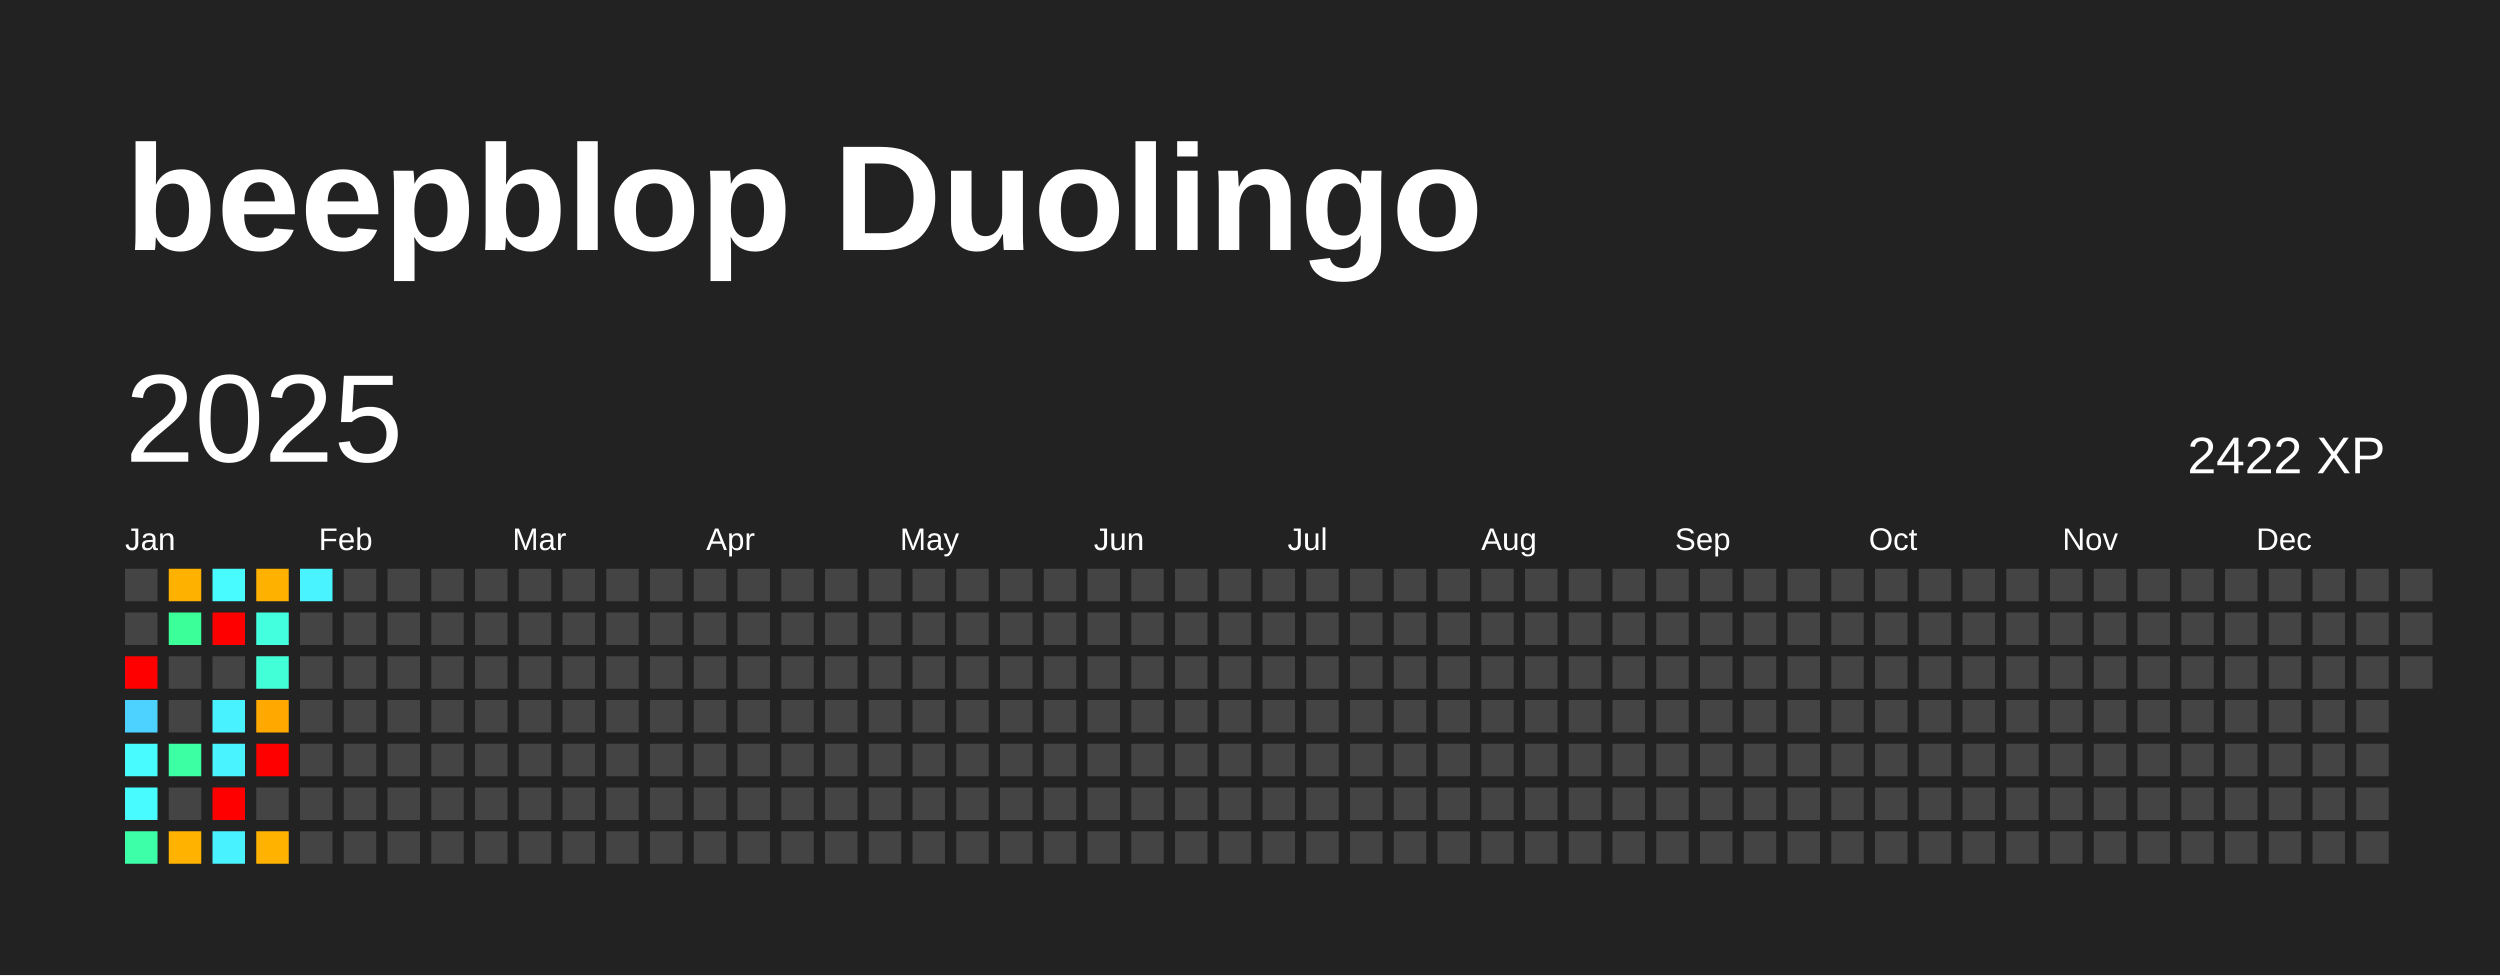
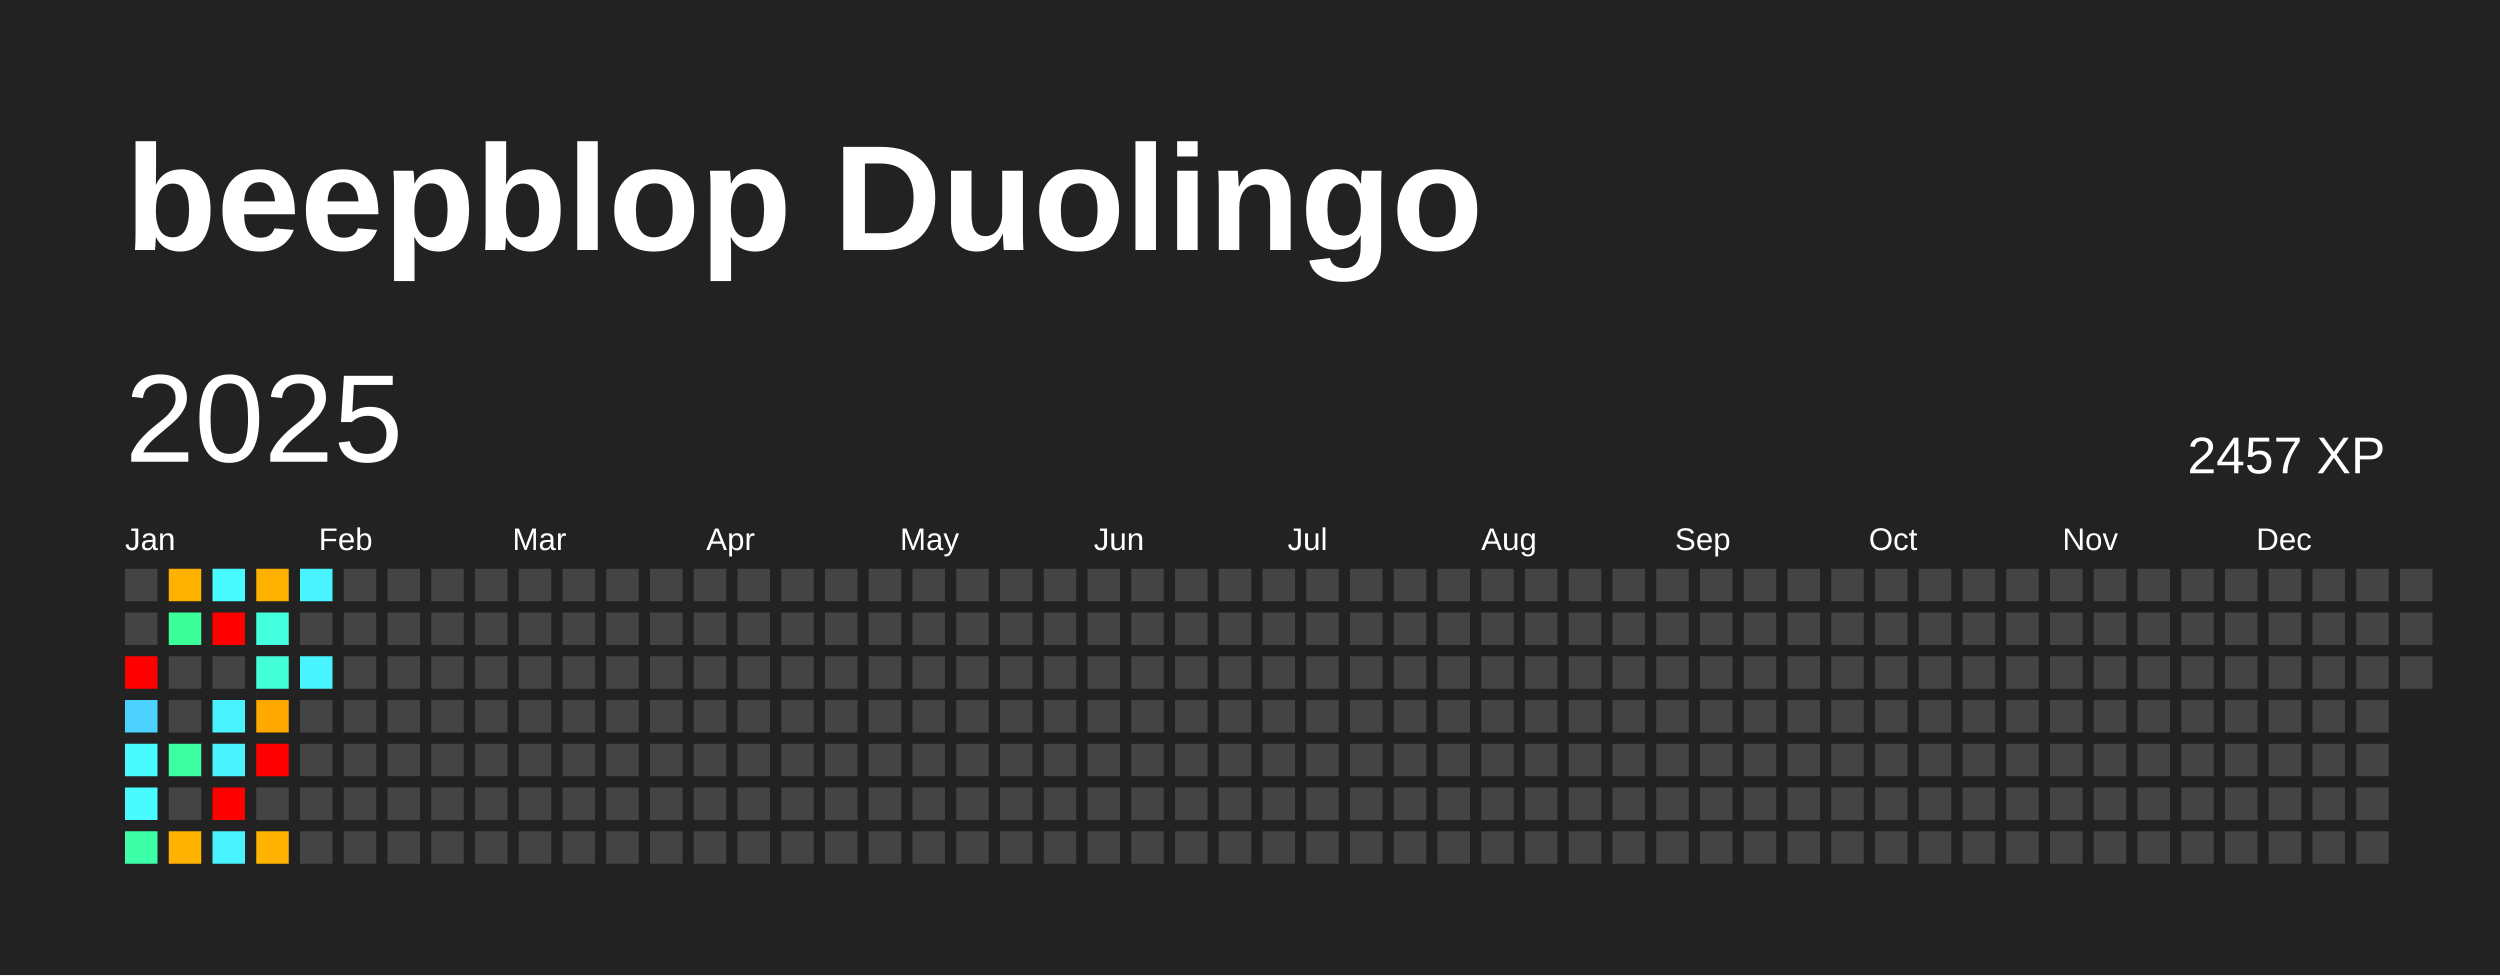
<svg xmlns="http://www.w3.org/2000/svg" baseProfile="full" height="78mm" version="1.1" viewBox="0,0,200,78" width="200mm">
  <defs />
  <rect fill="#222222" height="78" width="200" x="0" y="0" />
  <text fill="#FFFFFF" style="font-size:12px; font-family:Arial; font-weight:bold;" x="10" y="20">beepblop Duolingo</text>
  <text dominant-baseline="hanging" fill="#FFFFFF" style="font-size:10.0px; font-family:Arial;" x="10" y="30">2025</text>
-   <text dominant-baseline="hanging" fill="#FFFFFF" style="font-size:4.125px; font-family:Arial;" x="175" y="35">2422 XP</text>
+   <text dominant-baseline="hanging" fill="#FFFFFF" style="font-size:4.125px; font-family:Arial;" x="175" y="35">2457 XP</text>
  <text fill="#FFFFFF" style="font-size:2.5px; font-family:Arial" x="10.0" y="44">Jan</text>
  <text fill="#FFFFFF" style="font-size:2.5px; font-family:Arial" x="25.5" y="44">Feb</text>
  <text fill="#FFFFFF" style="font-size:2.5px; font-family:Arial" x="41.0" y="44">Mar</text>
  <text fill="#FFFFFF" style="font-size:2.5px; font-family:Arial" x="56.5" y="44">Apr</text>
  <text fill="#FFFFFF" style="font-size:2.5px; font-family:Arial" x="72.0" y="44">May</text>
  <text fill="#FFFFFF" style="font-size:2.5px; font-family:Arial" x="87.5" y="44">Jun</text>
  <text fill="#FFFFFF" style="font-size:2.5px; font-family:Arial" x="103.0" y="44">Jul</text>
  <text fill="#FFFFFF" style="font-size:2.5px; font-family:Arial" x="118.5" y="44">Aug</text>
  <text fill="#FFFFFF" style="font-size:2.5px; font-family:Arial" x="134.0" y="44">Sep</text>
  <text fill="#FFFFFF" style="font-size:2.5px; font-family:Arial" x="149.5" y="44">Oct</text>
  <text fill="#FFFFFF" style="font-size:2.5px; font-family:Arial" x="165.0" y="44">Nov</text>
  <text fill="#FFFFFF" style="font-size:2.5px; font-family:Arial" x="180.5" y="44">Dec</text>
  <rect fill="#444444" height="2.6" width="2.6" x="10.0" y="45.5" />
  <rect fill="#444444" height="2.6" width="2.6" x="10.0" y="49.0" />
  <rect fill="red" height="2.6" width="2.6" x="10.0" y="52.5" />
  <rect fill="#4dd2ff" height="2.6" width="2.6" x="10.0" y="56.0" />
  <rect fill="#47fbff" height="2.6" width="2.6" x="10.0" y="59.5" />
  <rect fill="#47fbff" height="2.6" width="2.6" x="10.0" y="63.0" />
  <rect fill="#3cffa8" height="2.6" width="2.6" x="10.0" y="66.5" />
  <rect fill="#ffb100" height="2.6" width="2.6" x="13.5" y="45.5" />
  <rect fill="#3bff99" height="2.6" width="2.6" x="13.5" y="49.0" />
  <rect fill="#444444" height="2.6" width="2.6" x="13.5" y="52.5" />
  <rect fill="#444444" height="2.6" width="2.6" x="13.5" y="56.0" />
  <rect fill="#3cffa3" height="2.6" width="2.6" x="13.5" y="59.5" />
  <rect fill="#444444" height="2.6" width="2.6" x="13.5" y="63.0" />
  <rect fill="#ffb200" height="2.6" width="2.6" x="13.5" y="66.5" />
  <rect fill="#47fbff" height="2.6" width="2.6" x="17.0" y="45.5" />
  <rect fill="red" height="2.6" width="2.6" x="17.0" y="49.0" />
  <rect fill="#444444" height="2.6" width="2.6" x="17.0" y="52.5" />
  <rect fill="#49f2ff" height="2.6" width="2.6" x="17.0" y="56.0" />
  <rect fill="#49f3ff" height="2.6" width="2.6" x="17.0" y="59.5" />
  <rect fill="red" height="2.6" width="2.6" x="17.0" y="63.0" />
  <rect fill="#49f2ff" height="2.6" width="2.6" x="17.0" y="66.5" />
  <rect fill="#ffb100" height="2.6" width="2.6" x="20.5" y="45.5" />
  <rect fill="#43ffdd" height="2.6" width="2.6" x="20.5" y="49.0" />
  <rect fill="#42ffd8" height="2.6" width="2.6" x="20.5" y="52.5" />
  <rect fill="#ffa800" height="2.6" width="2.6" x="20.5" y="56.0" />
  <rect fill="red" height="2.6" width="2.6" x="20.5" y="59.5" />
  <rect fill="#444444" height="2.6" width="2.6" x="20.5" y="63.0" />
  <rect fill="#ffb300" height="2.6" width="2.6" x="20.5" y="66.5" />
  <rect fill="#49f3ff" height="2.6" width="2.6" x="24.0" y="45.5" />
  <rect fill="#444444" height="2.6" width="2.6" x="24.0" y="49.0" />
-   <rect fill="#444444" height="2.6" width="2.6" x="24.0" y="52.5" />
+   <rect fill="#48f4ff" height="2.6" width="2.6" x="24.0" y="52.5" />
  <rect fill="#444444" height="2.6" width="2.6" x="24.0" y="56.0" />
  <rect fill="#444444" height="2.6" width="2.6" x="24.0" y="59.5" />
  <rect fill="#444444" height="2.6" width="2.6" x="24.0" y="63.0" />
  <rect fill="#444444" height="2.6" width="2.6" x="24.0" y="66.5" />
  <rect fill="#444444" height="2.6" width="2.6" x="27.5" y="45.5" />
  <rect fill="#444444" height="2.6" width="2.6" x="27.5" y="49.0" />
  <rect fill="#444444" height="2.6" width="2.6" x="27.5" y="52.5" />
  <rect fill="#444444" height="2.6" width="2.6" x="27.5" y="56.0" />
  <rect fill="#444444" height="2.6" width="2.6" x="27.5" y="59.5" />
  <rect fill="#444444" height="2.6" width="2.6" x="27.5" y="63.0" />
  <rect fill="#444444" height="2.6" width="2.6" x="27.5" y="66.5" />
  <rect fill="#444444" height="2.6" width="2.6" x="31.0" y="45.5" />
  <rect fill="#444444" height="2.6" width="2.6" x="31.0" y="49.0" />
  <rect fill="#444444" height="2.6" width="2.6" x="31.0" y="52.5" />
  <rect fill="#444444" height="2.6" width="2.6" x="31.0" y="56.0" />
  <rect fill="#444444" height="2.6" width="2.6" x="31.0" y="59.5" />
  <rect fill="#444444" height="2.6" width="2.6" x="31.0" y="63.0" />
  <rect fill="#444444" height="2.6" width="2.6" x="31.0" y="66.5" />
  <rect fill="#444444" height="2.6" width="2.6" x="34.5" y="45.5" />
  <rect fill="#444444" height="2.6" width="2.6" x="34.5" y="49.0" />
  <rect fill="#444444" height="2.6" width="2.6" x="34.5" y="52.5" />
  <rect fill="#444444" height="2.6" width="2.6" x="34.5" y="56.0" />
  <rect fill="#444444" height="2.6" width="2.6" x="34.5" y="59.5" />
  <rect fill="#444444" height="2.6" width="2.6" x="34.5" y="63.0" />
  <rect fill="#444444" height="2.6" width="2.6" x="34.5" y="66.5" />
  <rect fill="#444444" height="2.6" width="2.6" x="38.0" y="45.5" />
  <rect fill="#444444" height="2.6" width="2.6" x="38.0" y="49.0" />
  <rect fill="#444444" height="2.6" width="2.6" x="38.0" y="52.5" />
  <rect fill="#444444" height="2.6" width="2.6" x="38.0" y="56.0" />
  <rect fill="#444444" height="2.6" width="2.6" x="38.0" y="59.5" />
  <rect fill="#444444" height="2.6" width="2.6" x="38.0" y="63.0" />
  <rect fill="#444444" height="2.6" width="2.6" x="38.0" y="66.5" />
  <rect fill="#444444" height="2.6" width="2.6" x="41.5" y="45.5" />
  <rect fill="#444444" height="2.6" width="2.6" x="41.5" y="49.0" />
  <rect fill="#444444" height="2.6" width="2.6" x="41.5" y="52.5" />
  <rect fill="#444444" height="2.6" width="2.6" x="41.5" y="56.0" />
  <rect fill="#444444" height="2.6" width="2.6" x="41.5" y="59.5" />
  <rect fill="#444444" height="2.6" width="2.6" x="41.5" y="63.0" />
  <rect fill="#444444" height="2.6" width="2.6" x="41.5" y="66.5" />
  <rect fill="#444444" height="2.6" width="2.6" x="45.0" y="45.5" />
  <rect fill="#444444" height="2.6" width="2.6" x="45.0" y="49.0" />
  <rect fill="#444444" height="2.6" width="2.6" x="45.0" y="52.5" />
  <rect fill="#444444" height="2.6" width="2.6" x="45.0" y="56.0" />
  <rect fill="#444444" height="2.6" width="2.6" x="45.0" y="59.5" />
  <rect fill="#444444" height="2.6" width="2.6" x="45.0" y="63.0" />
  <rect fill="#444444" height="2.6" width="2.6" x="45.0" y="66.5" />
  <rect fill="#444444" height="2.6" width="2.6" x="48.5" y="45.5" />
  <rect fill="#444444" height="2.6" width="2.6" x="48.5" y="49.0" />
  <rect fill="#444444" height="2.6" width="2.6" x="48.5" y="52.5" />
  <rect fill="#444444" height="2.6" width="2.6" x="48.5" y="56.0" />
  <rect fill="#444444" height="2.6" width="2.6" x="48.5" y="59.5" />
  <rect fill="#444444" height="2.6" width="2.6" x="48.5" y="63.0" />
  <rect fill="#444444" height="2.6" width="2.6" x="48.5" y="66.5" />
  <rect fill="#444444" height="2.6" width="2.6" x="52.0" y="45.5" />
  <rect fill="#444444" height="2.6" width="2.6" x="52.0" y="49.0" />
  <rect fill="#444444" height="2.6" width="2.6" x="52.0" y="52.5" />
  <rect fill="#444444" height="2.6" width="2.6" x="52.0" y="56.0" />
  <rect fill="#444444" height="2.6" width="2.6" x="52.0" y="59.5" />
  <rect fill="#444444" height="2.6" width="2.6" x="52.0" y="63.0" />
  <rect fill="#444444" height="2.6" width="2.6" x="52.0" y="66.5" />
  <rect fill="#444444" height="2.6" width="2.6" x="55.5" y="45.5" />
  <rect fill="#444444" height="2.6" width="2.6" x="55.5" y="49.0" />
  <rect fill="#444444" height="2.6" width="2.6" x="55.5" y="52.5" />
  <rect fill="#444444" height="2.6" width="2.6" x="55.5" y="56.0" />
  <rect fill="#444444" height="2.6" width="2.6" x="55.5" y="59.5" />
  <rect fill="#444444" height="2.6" width="2.6" x="55.5" y="63.0" />
  <rect fill="#444444" height="2.6" width="2.6" x="55.5" y="66.5" />
  <rect fill="#444444" height="2.6" width="2.6" x="59.0" y="45.5" />
  <rect fill="#444444" height="2.6" width="2.6" x="59.0" y="49.0" />
  <rect fill="#444444" height="2.6" width="2.6" x="59.0" y="52.5" />
  <rect fill="#444444" height="2.6" width="2.6" x="59.0" y="56.0" />
  <rect fill="#444444" height="2.6" width="2.6" x="59.0" y="59.5" />
  <rect fill="#444444" height="2.6" width="2.6" x="59.0" y="63.0" />
  <rect fill="#444444" height="2.6" width="2.6" x="59.0" y="66.5" />
  <rect fill="#444444" height="2.6" width="2.6" x="62.5" y="45.5" />
  <rect fill="#444444" height="2.6" width="2.6" x="62.5" y="49.0" />
  <rect fill="#444444" height="2.6" width="2.6" x="62.5" y="52.5" />
  <rect fill="#444444" height="2.6" width="2.6" x="62.5" y="56.0" />
  <rect fill="#444444" height="2.6" width="2.6" x="62.5" y="59.5" />
  <rect fill="#444444" height="2.6" width="2.6" x="62.5" y="63.0" />
  <rect fill="#444444" height="2.6" width="2.6" x="62.5" y="66.5" />
  <rect fill="#444444" height="2.6" width="2.6" x="66.0" y="45.5" />
  <rect fill="#444444" height="2.6" width="2.6" x="66.0" y="49.0" />
  <rect fill="#444444" height="2.6" width="2.6" x="66.0" y="52.5" />
  <rect fill="#444444" height="2.6" width="2.6" x="66.0" y="56.0" />
  <rect fill="#444444" height="2.6" width="2.6" x="66.0" y="59.5" />
  <rect fill="#444444" height="2.6" width="2.6" x="66.0" y="63.0" />
  <rect fill="#444444" height="2.6" width="2.6" x="66.0" y="66.5" />
  <rect fill="#444444" height="2.6" width="2.6" x="69.5" y="45.5" />
  <rect fill="#444444" height="2.6" width="2.6" x="69.5" y="49.0" />
  <rect fill="#444444" height="2.6" width="2.6" x="69.5" y="52.5" />
  <rect fill="#444444" height="2.6" width="2.6" x="69.5" y="56.0" />
  <rect fill="#444444" height="2.6" width="2.6" x="69.5" y="59.5" />
  <rect fill="#444444" height="2.6" width="2.6" x="69.5" y="63.0" />
  <rect fill="#444444" height="2.6" width="2.6" x="69.5" y="66.5" />
  <rect fill="#444444" height="2.6" width="2.6" x="73.0" y="45.5" />
  <rect fill="#444444" height="2.6" width="2.6" x="73.0" y="49.0" />
  <rect fill="#444444" height="2.6" width="2.6" x="73.0" y="52.5" />
  <rect fill="#444444" height="2.6" width="2.6" x="73.0" y="56.0" />
  <rect fill="#444444" height="2.6" width="2.6" x="73.0" y="59.5" />
  <rect fill="#444444" height="2.6" width="2.6" x="73.0" y="63.0" />
  <rect fill="#444444" height="2.6" width="2.6" x="73.0" y="66.5" />
  <rect fill="#444444" height="2.6" width="2.6" x="76.5" y="45.5" />
  <rect fill="#444444" height="2.6" width="2.6" x="76.5" y="49.0" />
  <rect fill="#444444" height="2.6" width="2.6" x="76.5" y="52.5" />
  <rect fill="#444444" height="2.6" width="2.6" x="76.5" y="56.0" />
  <rect fill="#444444" height="2.6" width="2.6" x="76.5" y="59.5" />
  <rect fill="#444444" height="2.6" width="2.6" x="76.5" y="63.0" />
  <rect fill="#444444" height="2.6" width="2.6" x="76.5" y="66.5" />
  <rect fill="#444444" height="2.6" width="2.6" x="80.0" y="45.5" />
  <rect fill="#444444" height="2.6" width="2.6" x="80.0" y="49.0" />
  <rect fill="#444444" height="2.6" width="2.6" x="80.0" y="52.5" />
  <rect fill="#444444" height="2.6" width="2.6" x="80.0" y="56.0" />
  <rect fill="#444444" height="2.6" width="2.6" x="80.0" y="59.5" />
  <rect fill="#444444" height="2.6" width="2.6" x="80.0" y="63.0" />
  <rect fill="#444444" height="2.6" width="2.6" x="80.0" y="66.5" />
  <rect fill="#444444" height="2.6" width="2.6" x="83.5" y="45.5" />
  <rect fill="#444444" height="2.6" width="2.6" x="83.5" y="49.0" />
  <rect fill="#444444" height="2.6" width="2.6" x="83.5" y="52.5" />
  <rect fill="#444444" height="2.6" width="2.6" x="83.5" y="56.0" />
  <rect fill="#444444" height="2.6" width="2.6" x="83.5" y="59.5" />
  <rect fill="#444444" height="2.6" width="2.6" x="83.5" y="63.0" />
  <rect fill="#444444" height="2.6" width="2.6" x="83.5" y="66.5" />
  <rect fill="#444444" height="2.6" width="2.6" x="87.0" y="45.5" />
  <rect fill="#444444" height="2.6" width="2.6" x="87.0" y="49.0" />
  <rect fill="#444444" height="2.6" width="2.6" x="87.0" y="52.5" />
  <rect fill="#444444" height="2.6" width="2.6" x="87.0" y="56.0" />
  <rect fill="#444444" height="2.6" width="2.6" x="87.0" y="59.5" />
  <rect fill="#444444" height="2.6" width="2.6" x="87.0" y="63.0" />
  <rect fill="#444444" height="2.6" width="2.6" x="87.0" y="66.5" />
  <rect fill="#444444" height="2.6" width="2.6" x="90.5" y="45.5" />
  <rect fill="#444444" height="2.6" width="2.6" x="90.5" y="49.0" />
  <rect fill="#444444" height="2.6" width="2.6" x="90.5" y="52.5" />
  <rect fill="#444444" height="2.6" width="2.6" x="90.5" y="56.0" />
  <rect fill="#444444" height="2.6" width="2.6" x="90.5" y="59.5" />
  <rect fill="#444444" height="2.6" width="2.6" x="90.5" y="63.0" />
  <rect fill="#444444" height="2.6" width="2.6" x="90.5" y="66.5" />
  <rect fill="#444444" height="2.6" width="2.6" x="94.0" y="45.5" />
  <rect fill="#444444" height="2.6" width="2.6" x="94.0" y="49.0" />
  <rect fill="#444444" height="2.6" width="2.6" x="94.0" y="52.5" />
  <rect fill="#444444" height="2.6" width="2.6" x="94.0" y="56.0" />
  <rect fill="#444444" height="2.6" width="2.6" x="94.0" y="59.5" />
  <rect fill="#444444" height="2.6" width="2.6" x="94.0" y="63.0" />
  <rect fill="#444444" height="2.6" width="2.6" x="94.0" y="66.5" />
  <rect fill="#444444" height="2.6" width="2.6" x="97.5" y="45.5" />
  <rect fill="#444444" height="2.6" width="2.6" x="97.5" y="49.0" />
  <rect fill="#444444" height="2.6" width="2.6" x="97.5" y="52.5" />
  <rect fill="#444444" height="2.6" width="2.6" x="97.5" y="56.0" />
  <rect fill="#444444" height="2.6" width="2.6" x="97.5" y="59.5" />
  <rect fill="#444444" height="2.6" width="2.6" x="97.5" y="63.0" />
  <rect fill="#444444" height="2.6" width="2.6" x="97.5" y="66.5" />
  <rect fill="#444444" height="2.6" width="2.6" x="101.0" y="45.5" />
  <rect fill="#444444" height="2.6" width="2.6" x="101.0" y="49.0" />
  <rect fill="#444444" height="2.6" width="2.6" x="101.0" y="52.5" />
  <rect fill="#444444" height="2.6" width="2.6" x="101.0" y="56.0" />
  <rect fill="#444444" height="2.6" width="2.6" x="101.0" y="59.5" />
  <rect fill="#444444" height="2.6" width="2.6" x="101.0" y="63.0" />
  <rect fill="#444444" height="2.6" width="2.6" x="101.0" y="66.5" />
  <rect fill="#444444" height="2.6" width="2.6" x="104.5" y="45.5" />
  <rect fill="#444444" height="2.6" width="2.6" x="104.5" y="49.0" />
  <rect fill="#444444" height="2.6" width="2.6" x="104.5" y="52.5" />
  <rect fill="#444444" height="2.6" width="2.6" x="104.5" y="56.0" />
  <rect fill="#444444" height="2.6" width="2.6" x="104.5" y="59.5" />
  <rect fill="#444444" height="2.6" width="2.6" x="104.5" y="63.0" />
  <rect fill="#444444" height="2.6" width="2.6" x="104.5" y="66.5" />
  <rect fill="#444444" height="2.6" width="2.6" x="108.0" y="45.5" />
  <rect fill="#444444" height="2.6" width="2.6" x="108.0" y="49.0" />
  <rect fill="#444444" height="2.6" width="2.6" x="108.0" y="52.5" />
  <rect fill="#444444" height="2.6" width="2.6" x="108.0" y="56.0" />
  <rect fill="#444444" height="2.6" width="2.6" x="108.0" y="59.5" />
  <rect fill="#444444" height="2.6" width="2.6" x="108.0" y="63.0" />
  <rect fill="#444444" height="2.6" width="2.6" x="108.0" y="66.5" />
  <rect fill="#444444" height="2.6" width="2.6" x="111.5" y="45.5" />
  <rect fill="#444444" height="2.6" width="2.6" x="111.5" y="49.0" />
  <rect fill="#444444" height="2.6" width="2.6" x="111.5" y="52.5" />
  <rect fill="#444444" height="2.6" width="2.6" x="111.5" y="56.0" />
  <rect fill="#444444" height="2.6" width="2.6" x="111.5" y="59.5" />
  <rect fill="#444444" height="2.6" width="2.6" x="111.5" y="63.0" />
  <rect fill="#444444" height="2.6" width="2.6" x="111.5" y="66.5" />
  <rect fill="#444444" height="2.6" width="2.6" x="115.0" y="45.5" />
  <rect fill="#444444" height="2.6" width="2.6" x="115.0" y="49.0" />
  <rect fill="#444444" height="2.6" width="2.6" x="115.0" y="52.5" />
  <rect fill="#444444" height="2.6" width="2.6" x="115.0" y="56.0" />
  <rect fill="#444444" height="2.6" width="2.6" x="115.0" y="59.5" />
  <rect fill="#444444" height="2.6" width="2.6" x="115.0" y="63.0" />
  <rect fill="#444444" height="2.6" width="2.6" x="115.0" y="66.5" />
  <rect fill="#444444" height="2.6" width="2.6" x="118.5" y="45.5" />
  <rect fill="#444444" height="2.6" width="2.6" x="118.5" y="49.0" />
  <rect fill="#444444" height="2.6" width="2.6" x="118.5" y="52.5" />
  <rect fill="#444444" height="2.6" width="2.6" x="118.5" y="56.0" />
  <rect fill="#444444" height="2.6" width="2.6" x="118.5" y="59.5" />
  <rect fill="#444444" height="2.6" width="2.6" x="118.5" y="63.0" />
  <rect fill="#444444" height="2.6" width="2.6" x="118.5" y="66.5" />
  <rect fill="#444444" height="2.6" width="2.6" x="122.0" y="45.5" />
  <rect fill="#444444" height="2.6" width="2.6" x="122.0" y="49.0" />
  <rect fill="#444444" height="2.6" width="2.6" x="122.0" y="52.5" />
  <rect fill="#444444" height="2.6" width="2.6" x="122.0" y="56.0" />
  <rect fill="#444444" height="2.6" width="2.6" x="122.0" y="59.5" />
  <rect fill="#444444" height="2.6" width="2.6" x="122.0" y="63.0" />
  <rect fill="#444444" height="2.6" width="2.6" x="122.0" y="66.5" />
  <rect fill="#444444" height="2.6" width="2.6" x="125.5" y="45.5" />
  <rect fill="#444444" height="2.6" width="2.6" x="125.5" y="49.0" />
  <rect fill="#444444" height="2.6" width="2.6" x="125.5" y="52.5" />
  <rect fill="#444444" height="2.6" width="2.6" x="125.5" y="56.0" />
  <rect fill="#444444" height="2.6" width="2.6" x="125.5" y="59.5" />
  <rect fill="#444444" height="2.6" width="2.6" x="125.5" y="63.0" />
  <rect fill="#444444" height="2.6" width="2.6" x="125.5" y="66.5" />
  <rect fill="#444444" height="2.6" width="2.6" x="129.0" y="45.5" />
  <rect fill="#444444" height="2.6" width="2.6" x="129.0" y="49.0" />
  <rect fill="#444444" height="2.6" width="2.6" x="129.0" y="52.5" />
  <rect fill="#444444" height="2.6" width="2.6" x="129.0" y="56.0" />
  <rect fill="#444444" height="2.6" width="2.6" x="129.0" y="59.5" />
  <rect fill="#444444" height="2.6" width="2.6" x="129.0" y="63.0" />
  <rect fill="#444444" height="2.6" width="2.6" x="129.0" y="66.5" />
  <rect fill="#444444" height="2.6" width="2.6" x="132.5" y="45.5" />
  <rect fill="#444444" height="2.6" width="2.6" x="132.5" y="49.0" />
  <rect fill="#444444" height="2.6" width="2.6" x="132.5" y="52.5" />
  <rect fill="#444444" height="2.6" width="2.6" x="132.5" y="56.0" />
  <rect fill="#444444" height="2.6" width="2.6" x="132.5" y="59.5" />
  <rect fill="#444444" height="2.6" width="2.6" x="132.5" y="63.0" />
  <rect fill="#444444" height="2.6" width="2.6" x="132.5" y="66.5" />
  <rect fill="#444444" height="2.6" width="2.6" x="136.0" y="45.5" />
  <rect fill="#444444" height="2.6" width="2.6" x="136.0" y="49.0" />
  <rect fill="#444444" height="2.6" width="2.6" x="136.0" y="52.5" />
  <rect fill="#444444" height="2.6" width="2.6" x="136.0" y="56.0" />
  <rect fill="#444444" height="2.6" width="2.6" x="136.0" y="59.5" />
  <rect fill="#444444" height="2.6" width="2.6" x="136.0" y="63.0" />
  <rect fill="#444444" height="2.6" width="2.6" x="136.0" y="66.5" />
  <rect fill="#444444" height="2.6" width="2.6" x="139.5" y="45.5" />
  <rect fill="#444444" height="2.6" width="2.6" x="139.5" y="49.0" />
  <rect fill="#444444" height="2.6" width="2.6" x="139.5" y="52.5" />
  <rect fill="#444444" height="2.6" width="2.6" x="139.5" y="56.0" />
  <rect fill="#444444" height="2.6" width="2.6" x="139.5" y="59.5" />
  <rect fill="#444444" height="2.6" width="2.6" x="139.5" y="63.0" />
  <rect fill="#444444" height="2.6" width="2.6" x="139.5" y="66.5" />
  <rect fill="#444444" height="2.6" width="2.6" x="143.0" y="45.5" />
  <rect fill="#444444" height="2.6" width="2.6" x="143.0" y="49.0" />
  <rect fill="#444444" height="2.6" width="2.6" x="143.0" y="52.5" />
  <rect fill="#444444" height="2.6" width="2.6" x="143.0" y="56.0" />
  <rect fill="#444444" height="2.6" width="2.6" x="143.0" y="59.5" />
  <rect fill="#444444" height="2.6" width="2.6" x="143.0" y="63.0" />
  <rect fill="#444444" height="2.6" width="2.6" x="143.0" y="66.5" />
  <rect fill="#444444" height="2.6" width="2.6" x="146.5" y="45.5" />
  <rect fill="#444444" height="2.6" width="2.6" x="146.5" y="49.0" />
  <rect fill="#444444" height="2.6" width="2.6" x="146.5" y="52.5" />
  <rect fill="#444444" height="2.6" width="2.6" x="146.5" y="56.0" />
  <rect fill="#444444" height="2.6" width="2.6" x="146.5" y="59.5" />
  <rect fill="#444444" height="2.6" width="2.6" x="146.5" y="63.0" />
  <rect fill="#444444" height="2.6" width="2.6" x="146.5" y="66.5" />
  <rect fill="#444444" height="2.6" width="2.6" x="150.0" y="45.5" />
  <rect fill="#444444" height="2.6" width="2.6" x="150.0" y="49.0" />
  <rect fill="#444444" height="2.6" width="2.6" x="150.0" y="52.5" />
  <rect fill="#444444" height="2.6" width="2.6" x="150.0" y="56.0" />
  <rect fill="#444444" height="2.6" width="2.6" x="150.0" y="59.5" />
  <rect fill="#444444" height="2.6" width="2.6" x="150.0" y="63.0" />
  <rect fill="#444444" height="2.6" width="2.6" x="150.0" y="66.5" />
  <rect fill="#444444" height="2.6" width="2.6" x="153.5" y="45.5" />
  <rect fill="#444444" height="2.6" width="2.6" x="153.5" y="49.0" />
  <rect fill="#444444" height="2.6" width="2.6" x="153.5" y="52.5" />
  <rect fill="#444444" height="2.6" width="2.6" x="153.5" y="56.0" />
  <rect fill="#444444" height="2.6" width="2.6" x="153.5" y="59.5" />
  <rect fill="#444444" height="2.6" width="2.6" x="153.5" y="63.0" />
  <rect fill="#444444" height="2.6" width="2.6" x="153.5" y="66.5" />
  <rect fill="#444444" height="2.6" width="2.6" x="157.0" y="45.5" />
  <rect fill="#444444" height="2.6" width="2.6" x="157.0" y="49.0" />
  <rect fill="#444444" height="2.6" width="2.6" x="157.0" y="52.5" />
  <rect fill="#444444" height="2.6" width="2.6" x="157.0" y="56.0" />
  <rect fill="#444444" height="2.6" width="2.6" x="157.0" y="59.5" />
  <rect fill="#444444" height="2.6" width="2.6" x="157.0" y="63.0" />
  <rect fill="#444444" height="2.6" width="2.6" x="157.0" y="66.5" />
  <rect fill="#444444" height="2.6" width="2.6" x="160.5" y="45.5" />
  <rect fill="#444444" height="2.6" width="2.6" x="160.5" y="49.0" />
  <rect fill="#444444" height="2.6" width="2.6" x="160.5" y="52.5" />
  <rect fill="#444444" height="2.6" width="2.6" x="160.5" y="56.0" />
  <rect fill="#444444" height="2.6" width="2.6" x="160.5" y="59.5" />
  <rect fill="#444444" height="2.6" width="2.6" x="160.5" y="63.0" />
  <rect fill="#444444" height="2.6" width="2.6" x="160.5" y="66.5" />
  <rect fill="#444444" height="2.6" width="2.6" x="164.0" y="45.5" />
  <rect fill="#444444" height="2.6" width="2.6" x="164.0" y="49.0" />
  <rect fill="#444444" height="2.6" width="2.6" x="164.0" y="52.5" />
  <rect fill="#444444" height="2.6" width="2.6" x="164.0" y="56.0" />
  <rect fill="#444444" height="2.6" width="2.6" x="164.0" y="59.5" />
  <rect fill="#444444" height="2.6" width="2.6" x="164.0" y="63.0" />
  <rect fill="#444444" height="2.6" width="2.6" x="164.0" y="66.5" />
  <rect fill="#444444" height="2.6" width="2.6" x="167.5" y="45.5" />
  <rect fill="#444444" height="2.6" width="2.6" x="167.5" y="49.0" />
  <rect fill="#444444" height="2.6" width="2.6" x="167.5" y="52.5" />
  <rect fill="#444444" height="2.6" width="2.6" x="167.5" y="56.0" />
  <rect fill="#444444" height="2.6" width="2.6" x="167.5" y="59.5" />
  <rect fill="#444444" height="2.6" width="2.6" x="167.5" y="63.0" />
  <rect fill="#444444" height="2.6" width="2.6" x="167.5" y="66.5" />
  <rect fill="#444444" height="2.6" width="2.6" x="171.0" y="45.5" />
  <rect fill="#444444" height="2.6" width="2.6" x="171.0" y="49.0" />
  <rect fill="#444444" height="2.6" width="2.6" x="171.0" y="52.5" />
  <rect fill="#444444" height="2.6" width="2.6" x="171.0" y="56.0" />
  <rect fill="#444444" height="2.6" width="2.6" x="171.0" y="59.5" />
  <rect fill="#444444" height="2.6" width="2.6" x="171.0" y="63.0" />
  <rect fill="#444444" height="2.6" width="2.6" x="171.0" y="66.5" />
  <rect fill="#444444" height="2.6" width="2.6" x="174.5" y="45.5" />
  <rect fill="#444444" height="2.6" width="2.6" x="174.5" y="49.0" />
  <rect fill="#444444" height="2.6" width="2.6" x="174.5" y="52.5" />
  <rect fill="#444444" height="2.6" width="2.6" x="174.5" y="56.0" />
  <rect fill="#444444" height="2.6" width="2.6" x="174.5" y="59.5" />
  <rect fill="#444444" height="2.6" width="2.6" x="174.5" y="63.0" />
  <rect fill="#444444" height="2.6" width="2.6" x="174.5" y="66.5" />
  <rect fill="#444444" height="2.6" width="2.6" x="178.0" y="45.5" />
  <rect fill="#444444" height="2.6" width="2.6" x="178.0" y="49.0" />
  <rect fill="#444444" height="2.6" width="2.6" x="178.0" y="52.5" />
  <rect fill="#444444" height="2.6" width="2.6" x="178.0" y="56.0" />
  <rect fill="#444444" height="2.6" width="2.6" x="178.0" y="59.5" />
  <rect fill="#444444" height="2.6" width="2.6" x="178.0" y="63.0" />
  <rect fill="#444444" height="2.6" width="2.6" x="178.0" y="66.5" />
  <rect fill="#444444" height="2.6" width="2.6" x="181.5" y="45.5" />
  <rect fill="#444444" height="2.6" width="2.6" x="181.5" y="49.0" />
  <rect fill="#444444" height="2.6" width="2.6" x="181.5" y="52.5" />
  <rect fill="#444444" height="2.6" width="2.6" x="181.5" y="56.0" />
  <rect fill="#444444" height="2.6" width="2.6" x="181.5" y="59.5" />
  <rect fill="#444444" height="2.6" width="2.6" x="181.5" y="63.0" />
  <rect fill="#444444" height="2.6" width="2.6" x="181.5" y="66.5" />
  <rect fill="#444444" height="2.6" width="2.6" x="185.0" y="45.5" />
  <rect fill="#444444" height="2.6" width="2.6" x="185.0" y="49.0" />
  <rect fill="#444444" height="2.6" width="2.6" x="185.0" y="52.5" />
  <rect fill="#444444" height="2.6" width="2.6" x="185.0" y="56.0" />
  <rect fill="#444444" height="2.6" width="2.6" x="185.0" y="59.5" />
  <rect fill="#444444" height="2.6" width="2.6" x="185.0" y="63.0" />
  <rect fill="#444444" height="2.6" width="2.6" x="185.0" y="66.5" />
  <rect fill="#444444" height="2.6" width="2.6" x="188.5" y="45.5" />
  <rect fill="#444444" height="2.6" width="2.6" x="188.5" y="49.0" />
  <rect fill="#444444" height="2.6" width="2.6" x="188.5" y="52.5" />
  <rect fill="#444444" height="2.6" width="2.6" x="188.5" y="56.0" />
  <rect fill="#444444" height="2.6" width="2.6" x="188.5" y="59.5" />
  <rect fill="#444444" height="2.6" width="2.6" x="188.5" y="63.0" />
  <rect fill="#444444" height="2.6" width="2.6" x="188.5" y="66.5" />
  <rect fill="#444444" height="2.6" width="2.6" x="192.0" y="45.5" />
  <rect fill="#444444" height="2.6" width="2.6" x="192.0" y="49.0" />
  <rect fill="#444444" height="2.6" width="2.6" x="192.0" y="52.5" />
</svg>
